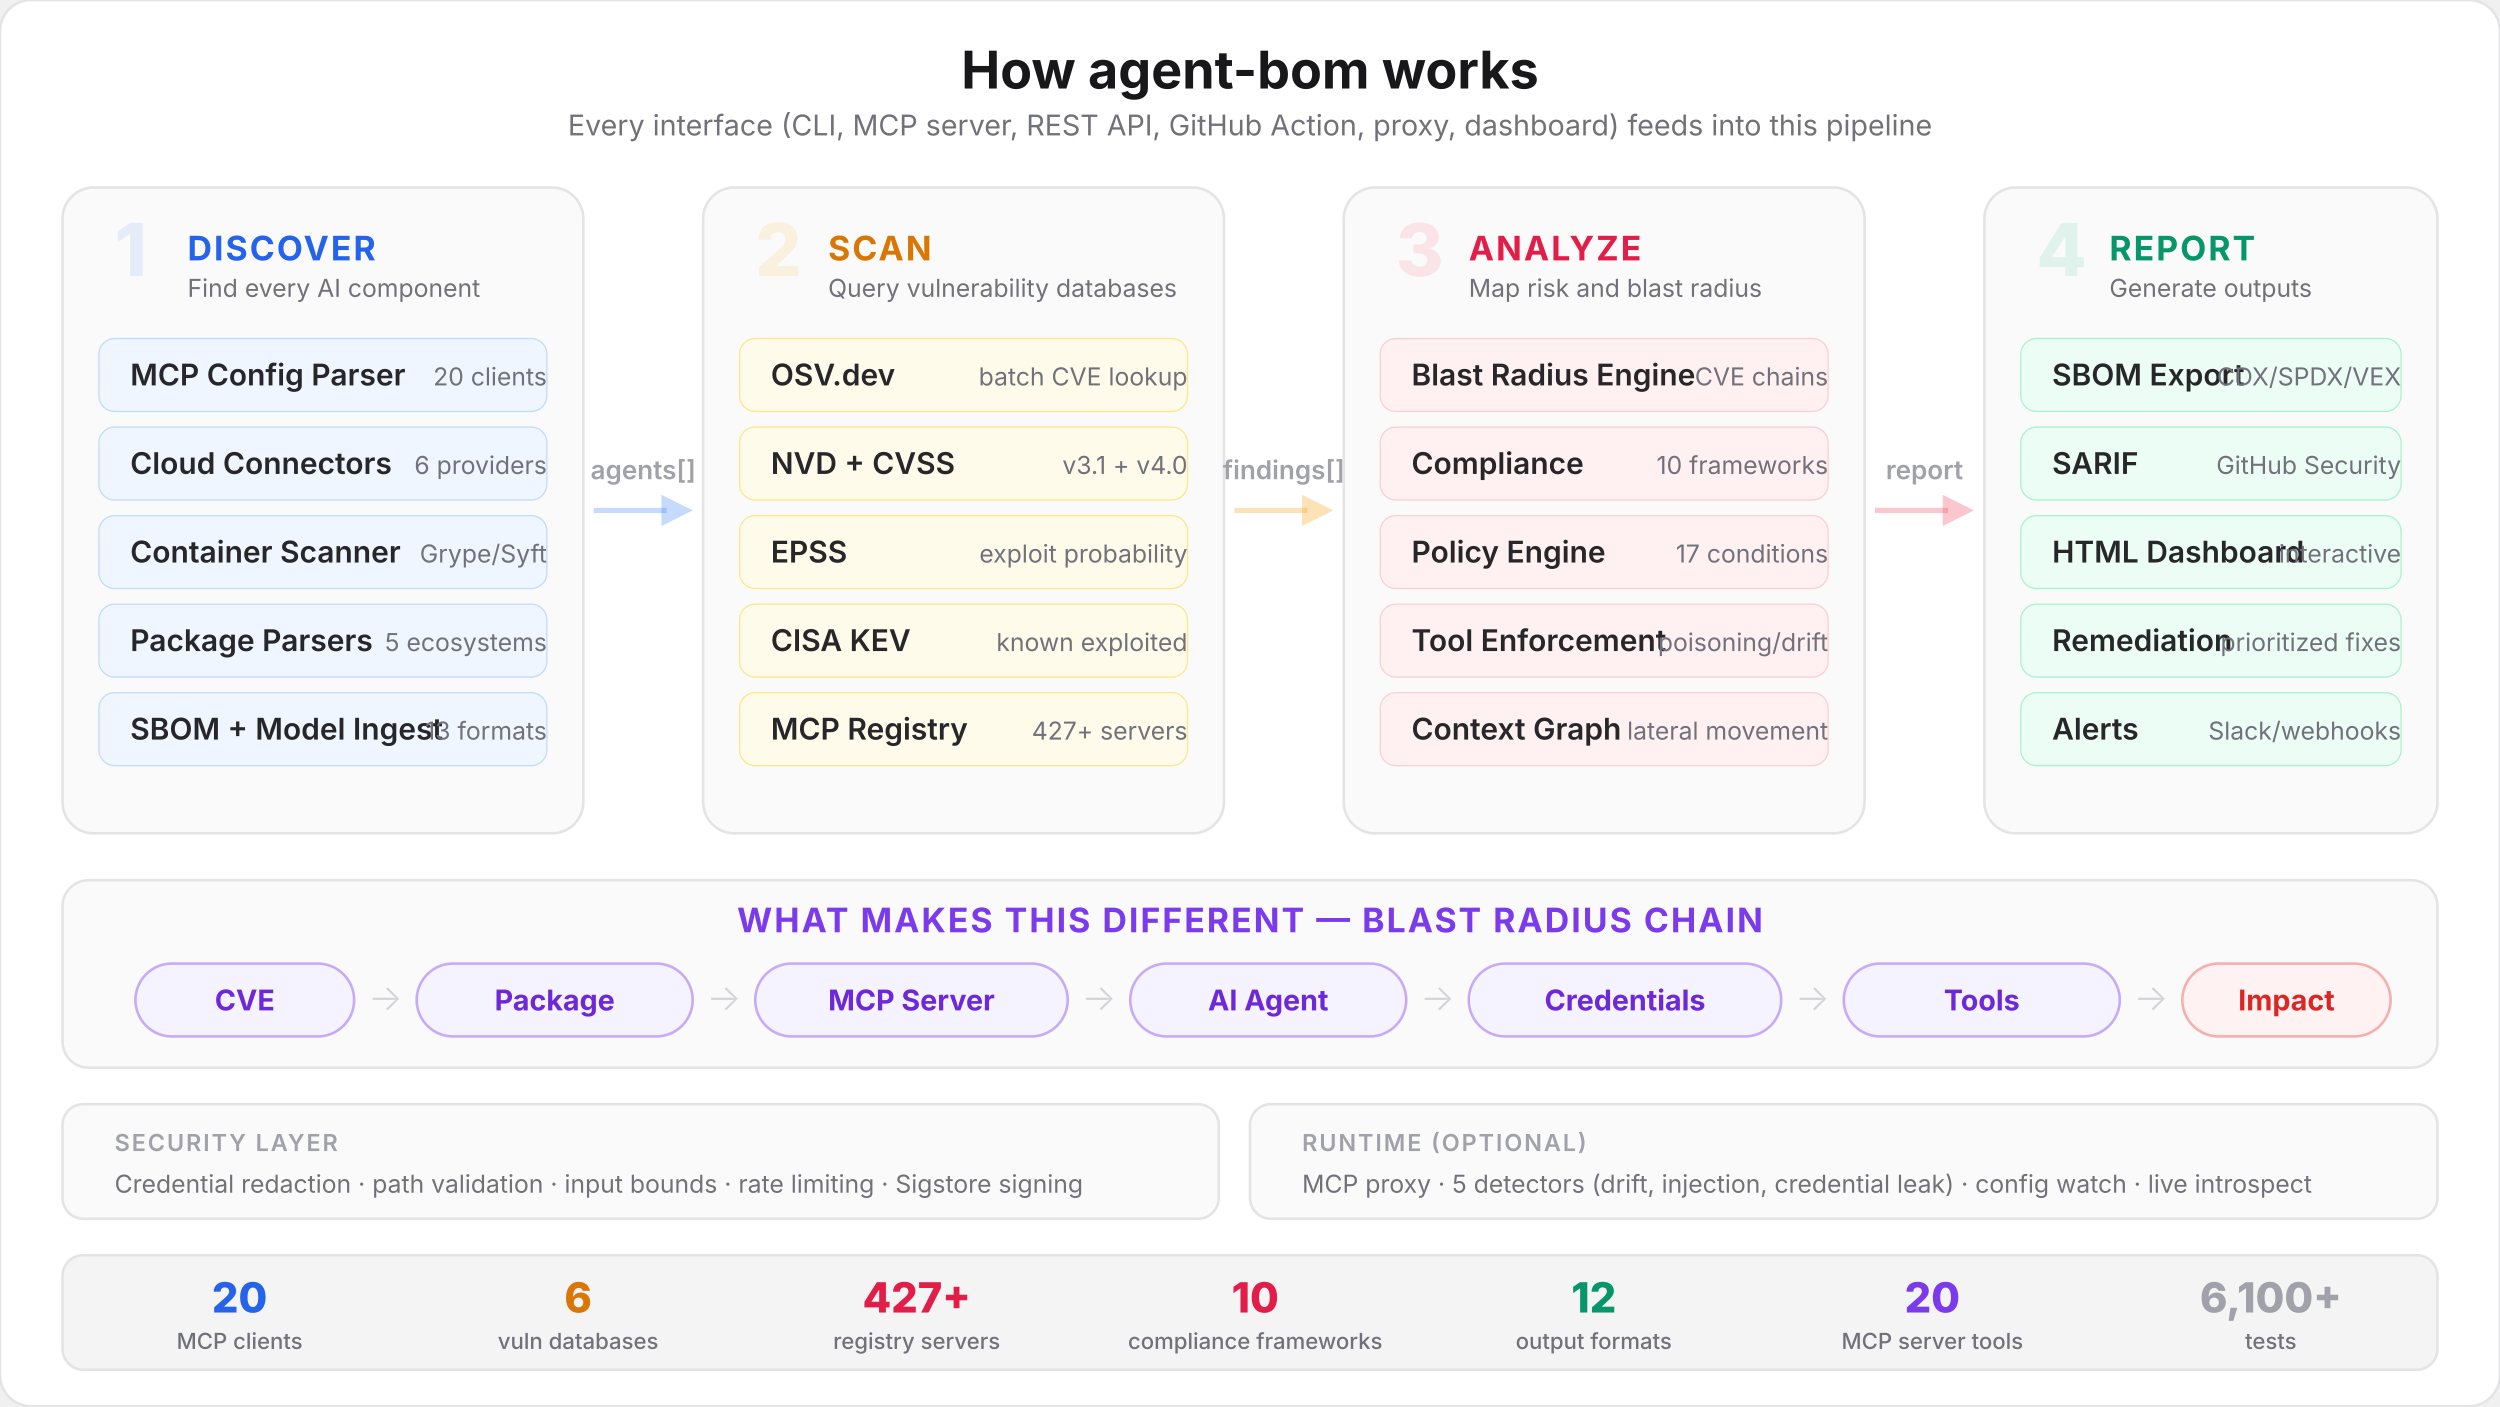
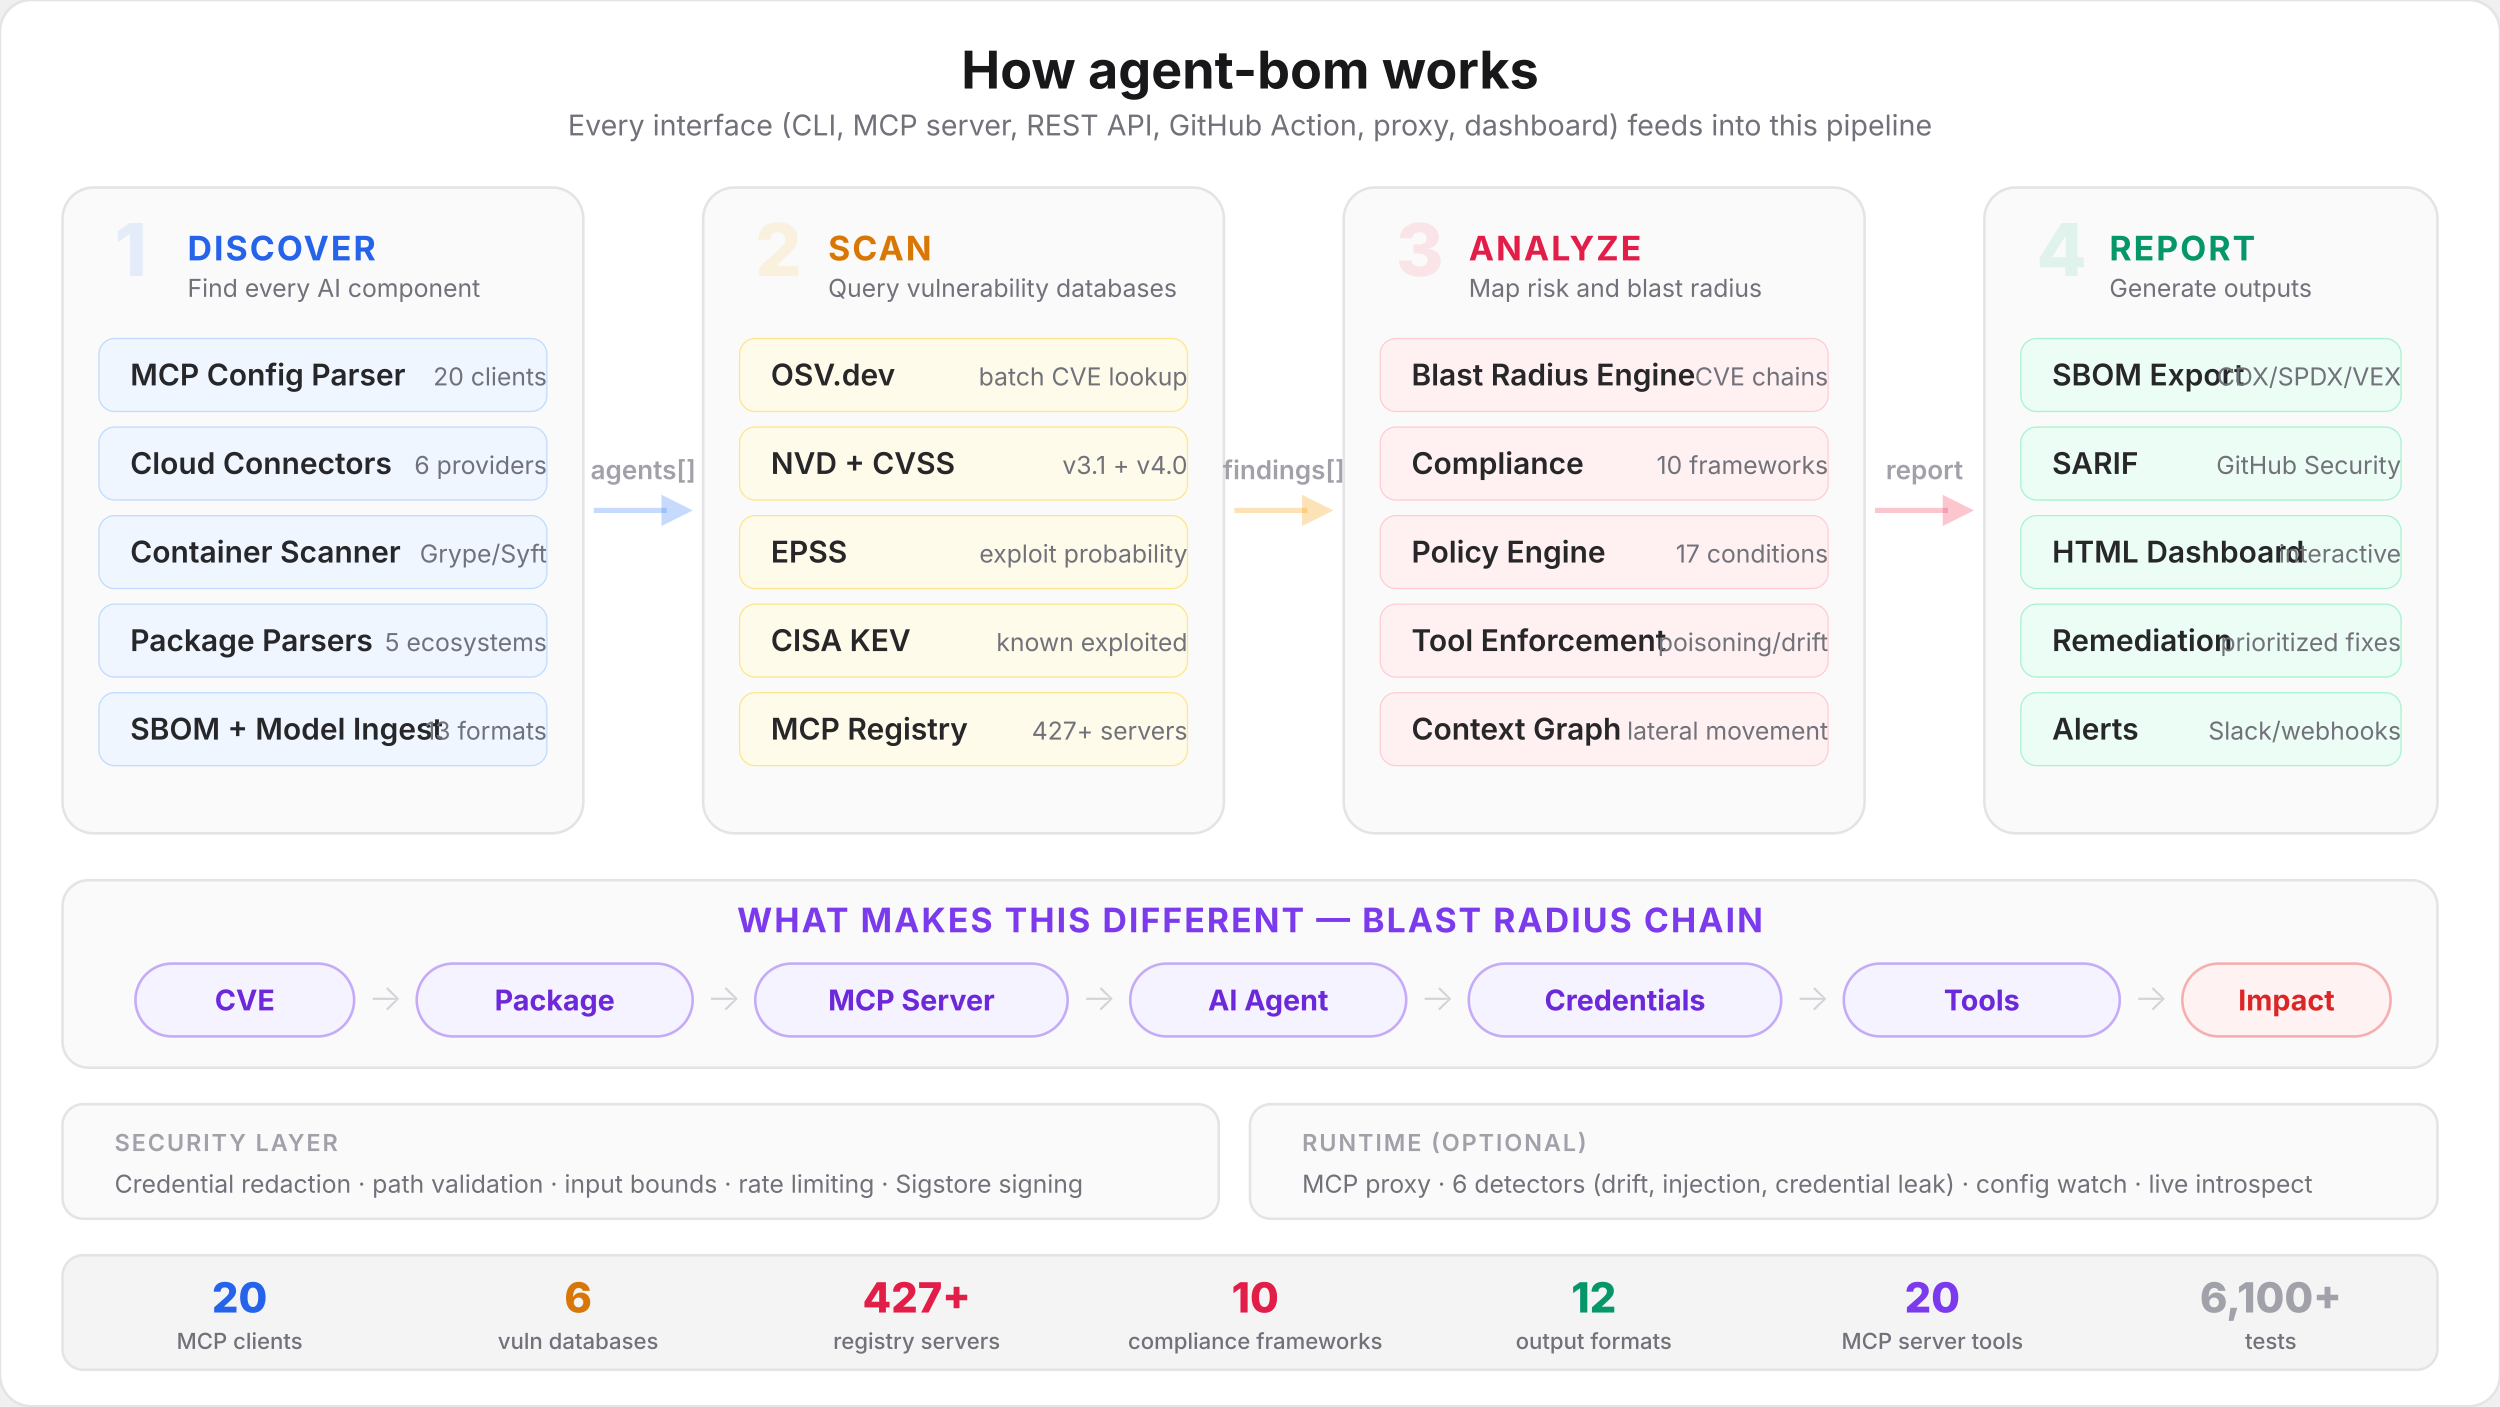
<svg xmlns="http://www.w3.org/2000/svg" viewBox="0 0 960 540" fill="none">
  <style>
    text { font-family: system-ui, -apple-system, 'Segoe UI', sans-serif; }
    .title { font-size: 20px; font-weight: 700; fill: #18181b; }
    .subtitle { font-size: 11px; font-weight: 400; fill: #71717a; }
    .phase-num { font-size: 28px; font-weight: 800; }
    .phase-name { font-size: 13px; font-weight: 700; letter-spacing: 0.06em; }
    .mod-name { font-size: 11.5px; font-weight: 600; fill: #27272a; }
    .mod-sub { font-size: 9.5px; font-weight: 400; fill: #71717a; }
    .arrow-text { font-size: 10px; font-weight: 600; fill: #a1a1aa; }
    .chain-label { font-size: 11px; font-weight: 700; }
    .chain-sub { font-size: 9px; font-weight: 500; fill: #71717a; }
    .chain-arrow { font-size: 14px; font-weight: 300; fill: #d4d4d8; }
    .sec-label { font-size: 9px; font-weight: 600; fill: #a1a1aa; letter-spacing: 0.08em; }
    .entry-label { font-size: 9px; font-weight: 600; }
    .stat-num { font-size: 16px; font-weight: 800; }
    .stat-label { font-size: 8.5px; font-weight: 500; fill: #71717a; }
  </style>
  <rect width="960" height="540" rx="12" fill="#ffffff" stroke="#e4e4e7" stroke-width="1" />
  <text x="480" y="34" text-anchor="middle" class="title">How agent-bom works</text>
  <text x="480" y="52" text-anchor="middle" class="subtitle">Every interface (CLI, MCP server, REST API, GitHub Action, proxy, dashboard) feeds into this pipeline</text>
  <rect x="24" y="72" width="200" height="248" rx="12" fill="#fafafa" stroke="#e4e4e7" stroke-width="1" />
  <text x="44" y="106" class="phase-num" fill="#3b82f6" opacity="0.12">1</text>
  <text x="72" y="100" class="phase-name" fill="#2563eb">DISCOVER</text>
  <text x="72" y="114" class="mod-sub">Find every AI component</text>
  <rect x="38" y="130" width="172" height="28" rx="6" fill="#eff6ff" stroke="#bfdbfe" stroke-width="0.5" />
  <text x="50" y="148" class="mod-name">MCP Config Parser</text>
  <text x="210" y="148" text-anchor="end" class="mod-sub" fill="#2563eb">20 clients</text>
  <rect x="38" y="164" width="172" height="28" rx="6" fill="#eff6ff" stroke="#bfdbfe" stroke-width="0.5" />
  <text x="50" y="182" class="mod-name">Cloud Connectors</text>
  <text x="210" y="182" text-anchor="end" class="mod-sub" fill="#2563eb">6 providers</text>
  <rect x="38" y="198" width="172" height="28" rx="6" fill="#eff6ff" stroke="#bfdbfe" stroke-width="0.5" />
  <text x="50" y="216" class="mod-name">Container Scanner</text>
  <text x="210" y="216" text-anchor="end" class="mod-sub" fill="#2563eb">Grype/Syft</text>
  <rect x="38" y="232" width="172" height="28" rx="6" fill="#eff6ff" stroke="#bfdbfe" stroke-width="0.5" />
  <text x="50" y="250" class="mod-name">Package Parsers</text>
  <text x="210" y="250" text-anchor="end" class="mod-sub" fill="#2563eb">5 ecosystems</text>
  <rect x="38" y="266" width="172" height="28" rx="6" fill="#eff6ff" stroke="#bfdbfe" stroke-width="0.5" />
  <text x="50" y="284" class="mod-name">SBOM + Model Ingest</text>
  <text x="210" y="284" text-anchor="end" class="mod-sub" fill="#2563eb">13 formats</text>
  <line x1="228" y1="196" x2="256" y2="196" stroke="#3b82f6" stroke-width="2" opacity="0.3" />
  <polygon points="254,190 266,196 254,202" fill="#3b82f6" opacity="0.3" />
  <text x="247" y="184" text-anchor="middle" class="arrow-text">agents[]</text>
  <rect x="270" y="72" width="200" height="248" rx="12" fill="#fafafa" stroke="#e4e4e7" stroke-width="1" />
  <text x="290" y="106" class="phase-num" fill="#f59e0b" opacity="0.12">2</text>
  <text x="318" y="100" class="phase-name" fill="#d97706">SCAN</text>
  <text x="318" y="114" class="mod-sub">Query vulnerability databases</text>
  <rect x="284" y="130" width="172" height="28" rx="6" fill="#fffbeb" stroke="#fde68a" stroke-width="0.5" />
  <text x="296" y="148" class="mod-name">OSV.dev</text>
  <text x="456" y="148" text-anchor="end" class="mod-sub" fill="#d97706">batch CVE lookup</text>
  <rect x="284" y="164" width="172" height="28" rx="6" fill="#fffbeb" stroke="#fde68a" stroke-width="0.5" />
  <text x="296" y="182" class="mod-name">NVD + CVSS</text>
  <text x="456" y="182" text-anchor="end" class="mod-sub" fill="#d97706">v3.1 + v4.0</text>
  <rect x="284" y="198" width="172" height="28" rx="6" fill="#fffbeb" stroke="#fde68a" stroke-width="0.5" />
  <text x="296" y="216" class="mod-name">EPSS</text>
  <text x="456" y="216" text-anchor="end" class="mod-sub" fill="#d97706">exploit probability</text>
  <rect x="284" y="232" width="172" height="28" rx="6" fill="#fffbeb" stroke="#fde68a" stroke-width="0.5" />
  <text x="296" y="250" class="mod-name">CISA KEV</text>
  <text x="456" y="250" text-anchor="end" class="mod-sub" fill="#d97706">known exploited</text>
  <rect x="284" y="266" width="172" height="28" rx="6" fill="#fffbeb" stroke="#fde68a" stroke-width="0.5" />
  <text x="296" y="284" class="mod-name">MCP Registry</text>
  <text x="456" y="284" text-anchor="end" class="mod-sub" fill="#d97706">427+ servers</text>
  <line x1="474" y1="196" x2="502" y2="196" stroke="#f59e0b" stroke-width="2" opacity="0.3" />
  <polygon points="500,190 512,196 500,202" fill="#f59e0b" opacity="0.3" />
  <text x="493" y="184" text-anchor="middle" class="arrow-text">findings[]</text>
  <rect x="516" y="72" width="200" height="248" rx="12" fill="#fafafa" stroke="#e4e4e7" stroke-width="1" />
  <text x="536" y="106" class="phase-num" fill="#f43f5e" opacity="0.12">3</text>
  <text x="564" y="100" class="phase-name" fill="#e11d48">ANALYZE</text>
  <text x="564" y="114" class="mod-sub">Map risk and blast radius</text>
  <rect x="530" y="130" width="172" height="28" rx="6" fill="#fff1f2" stroke="#fecdd3" stroke-width="0.5" />
  <text x="542" y="148" class="mod-name">Blast Radius Engine</text>
  <text x="702" y="148" text-anchor="end" class="mod-sub" fill="#e11d48">CVE chains</text>
  <rect x="530" y="164" width="172" height="28" rx="6" fill="#fff1f2" stroke="#fecdd3" stroke-width="0.5" />
  <text x="542" y="182" class="mod-name">Compliance</text>
  <text x="702" y="182" text-anchor="end" class="mod-sub" fill="#e11d48">10 frameworks</text>
  <rect x="530" y="198" width="172" height="28" rx="6" fill="#fff1f2" stroke="#fecdd3" stroke-width="0.5" />
  <text x="542" y="216" class="mod-name">Policy Engine</text>
  <text x="702" y="216" text-anchor="end" class="mod-sub" fill="#e11d48">17 conditions</text>
  <rect x="530" y="232" width="172" height="28" rx="6" fill="#fff1f2" stroke="#fecdd3" stroke-width="0.5" />
  <text x="542" y="250" class="mod-name">Tool Enforcement</text>
  <text x="702" y="250" text-anchor="end" class="mod-sub" fill="#e11d48">poisoning/drift</text>
  <rect x="530" y="266" width="172" height="28" rx="6" fill="#fff1f2" stroke="#fecdd3" stroke-width="0.5" />
  <text x="542" y="284" class="mod-name">Context Graph</text>
  <text x="702" y="284" text-anchor="end" class="mod-sub" fill="#e11d48">lateral movement</text>
  <line x1="720" y1="196" x2="748" y2="196" stroke="#f43f5e" stroke-width="2" opacity="0.3" />
  <polygon points="746,190 758,196 746,202" fill="#f43f5e" opacity="0.3" />
  <text x="739" y="184" text-anchor="middle" class="arrow-text">report</text>
  <rect x="762" y="72" width="174" height="248" rx="12" fill="#fafafa" stroke="#e4e4e7" stroke-width="1" />
  <text x="782" y="106" class="phase-num" fill="#10b981" opacity="0.12">4</text>
  <text x="810" y="100" class="phase-name" fill="#059669">REPORT</text>
  <text x="810" y="114" class="mod-sub">Generate outputs</text>
  <rect x="776" y="130" width="146" height="28" rx="6" fill="#ecfdf5" stroke="#a7f3d0" stroke-width="0.5" />
  <text x="788" y="148" class="mod-name">SBOM Export</text>
  <text x="922" y="148" text-anchor="end" class="mod-sub" fill="#059669">CDX/SPDX/VEX</text>
  <rect x="776" y="164" width="146" height="28" rx="6" fill="#ecfdf5" stroke="#a7f3d0" stroke-width="0.5" />
  <text x="788" y="182" class="mod-name">SARIF</text>
  <text x="922" y="182" text-anchor="end" class="mod-sub" fill="#059669">GitHub Security</text>
  <rect x="776" y="198" width="146" height="28" rx="6" fill="#ecfdf5" stroke="#a7f3d0" stroke-width="0.5" />
  <text x="788" y="216" class="mod-name">HTML Dashboard</text>
  <text x="922" y="216" text-anchor="end" class="mod-sub" fill="#059669">interactive</text>
  <rect x="776" y="232" width="146" height="28" rx="6" fill="#ecfdf5" stroke="#a7f3d0" stroke-width="0.5" />
  <text x="788" y="250" class="mod-name">Remediation</text>
  <text x="922" y="250" text-anchor="end" class="mod-sub" fill="#059669">prioritized fixes</text>
  <rect x="776" y="266" width="146" height="28" rx="6" fill="#ecfdf5" stroke="#a7f3d0" stroke-width="0.5" />
  <text x="788" y="284" class="mod-name">Alerts</text>
  <text x="922" y="284" text-anchor="end" class="mod-sub" fill="#059669">Slack/webhooks</text>
  <rect x="24" y="338" width="912" height="72" rx="10" fill="#fafafa" stroke="#e4e4e7" stroke-width="1" />
  <text x="480" y="358" text-anchor="middle" class="phase-name" fill="#7c3aed">WHAT MAKES THIS DIFFERENT — BLAST RADIUS CHAIN</text>
  <rect x="52" y="370" width="84" height="28" rx="14" fill="#f5f3ff" stroke="#7c3aed" stroke-width="1" stroke-opacity="0.4" />
  <text x="94" y="388" text-anchor="middle" class="chain-label" fill="#6d28d9">CVE</text>
  <text x="148" y="388" text-anchor="middle" class="chain-arrow">→</text>
  <rect x="160" y="370" width="106" height="28" rx="14" fill="#f5f3ff" stroke="#7c3aed" stroke-width="1" stroke-opacity="0.4" />
  <text x="213" y="388" text-anchor="middle" class="chain-label" fill="#6d28d9">Package</text>
  <text x="278" y="388" text-anchor="middle" class="chain-arrow">→</text>
  <rect x="290" y="370" width="120" height="28" rx="14" fill="#f5f3ff" stroke="#7c3aed" stroke-width="1" stroke-opacity="0.4" />
  <text x="350" y="388" text-anchor="middle" class="chain-label" fill="#6d28d9">MCP Server</text>
  <text x="422" y="388" text-anchor="middle" class="chain-arrow">→</text>
  <rect x="434" y="370" width="106" height="28" rx="14" fill="#f5f3ff" stroke="#7c3aed" stroke-width="1" stroke-opacity="0.4" />
  <text x="487" y="388" text-anchor="middle" class="chain-label" fill="#6d28d9">AI Agent</text>
  <text x="552" y="388" text-anchor="middle" class="chain-arrow">→</text>
  <rect x="564" y="370" width="120" height="28" rx="14" fill="#f5f3ff" stroke="#7c3aed" stroke-width="1" stroke-opacity="0.4" />
  <text x="624" y="388" text-anchor="middle" class="chain-label" fill="#6d28d9">Credentials</text>
  <text x="696" y="388" text-anchor="middle" class="chain-arrow">→</text>
  <rect x="708" y="370" width="106" height="28" rx="14" fill="#f5f3ff" stroke="#7c3aed" stroke-width="1" stroke-opacity="0.4" />
  <text x="761" y="388" text-anchor="middle" class="chain-label" fill="#6d28d9">Tools</text>
  <text x="826" y="388" text-anchor="middle" class="chain-arrow">→</text>
  <rect x="838" y="370" width="80" height="28" rx="14" fill="#fef2f2" stroke="#ef4444" stroke-width="1" stroke-opacity="0.4" />
  <text x="878" y="388" text-anchor="middle" class="chain-label" fill="#dc2626">Impact</text>
  <rect x="24" y="424" width="444" height="44" rx="8" fill="#fafafa" stroke="#e4e4e7" stroke-width="1" />
  <text x="44" y="442" class="sec-label" fill="#a1a1aa">SECURITY LAYER</text>
  <text x="44" y="458" class="mod-sub">Credential redaction · path validation · input bounds · rate limiting · Sigstore signing</text>
  <rect x="480" y="424" width="456" height="44" rx="8" fill="#fafafa" stroke="#e4e4e7" stroke-width="1" />
  <text x="500" y="442" class="sec-label" fill="#a1a1aa">RUNTIME (OPTIONAL)</text>
-   <text x="500" y="458" class="mod-sub">MCP proxy · 5 detectors (drift, injection, credential leak) · config watch · live introspect</text>
+   <text x="500" y="458" class="mod-sub">MCP proxy · 6 detectors (drift, injection, credential leak) · config watch · live introspect</text>
  <rect x="24" y="482" width="912" height="44" rx="8" fill="#f4f4f5" stroke="#e4e4e7" stroke-width="1" />
  <text x="92" y="504" text-anchor="middle" class="stat-num" fill="#2563eb">20</text>
  <text x="92" y="518" text-anchor="middle" class="stat-label">MCP clients</text>
  <text x="222" y="504" text-anchor="middle" class="stat-num" fill="#d97706">6</text>
  <text x="222" y="518" text-anchor="middle" class="stat-label">vuln databases</text>
  <text x="352" y="504" text-anchor="middle" class="stat-num" fill="#e11d48">427+</text>
  <text x="352" y="518" text-anchor="middle" class="stat-label">registry servers</text>
  <text x="482" y="504" text-anchor="middle" class="stat-num" fill="#e11d48">10</text>
  <text x="482" y="518" text-anchor="middle" class="stat-label">compliance frameworks</text>
  <text x="612" y="504" text-anchor="middle" class="stat-num" fill="#059669">12</text>
  <text x="612" y="518" text-anchor="middle" class="stat-label">output formats</text>
  <text x="742" y="504" text-anchor="middle" class="stat-num" fill="#7c3aed">20</text>
  <text x="742" y="518" text-anchor="middle" class="stat-label">MCP server tools</text>
  <text x="872" y="504" text-anchor="middle" class="stat-num" fill="#a1a1aa">6,100+</text>
  <text x="872" y="518" text-anchor="middle" class="stat-label">tests</text>
</svg>
